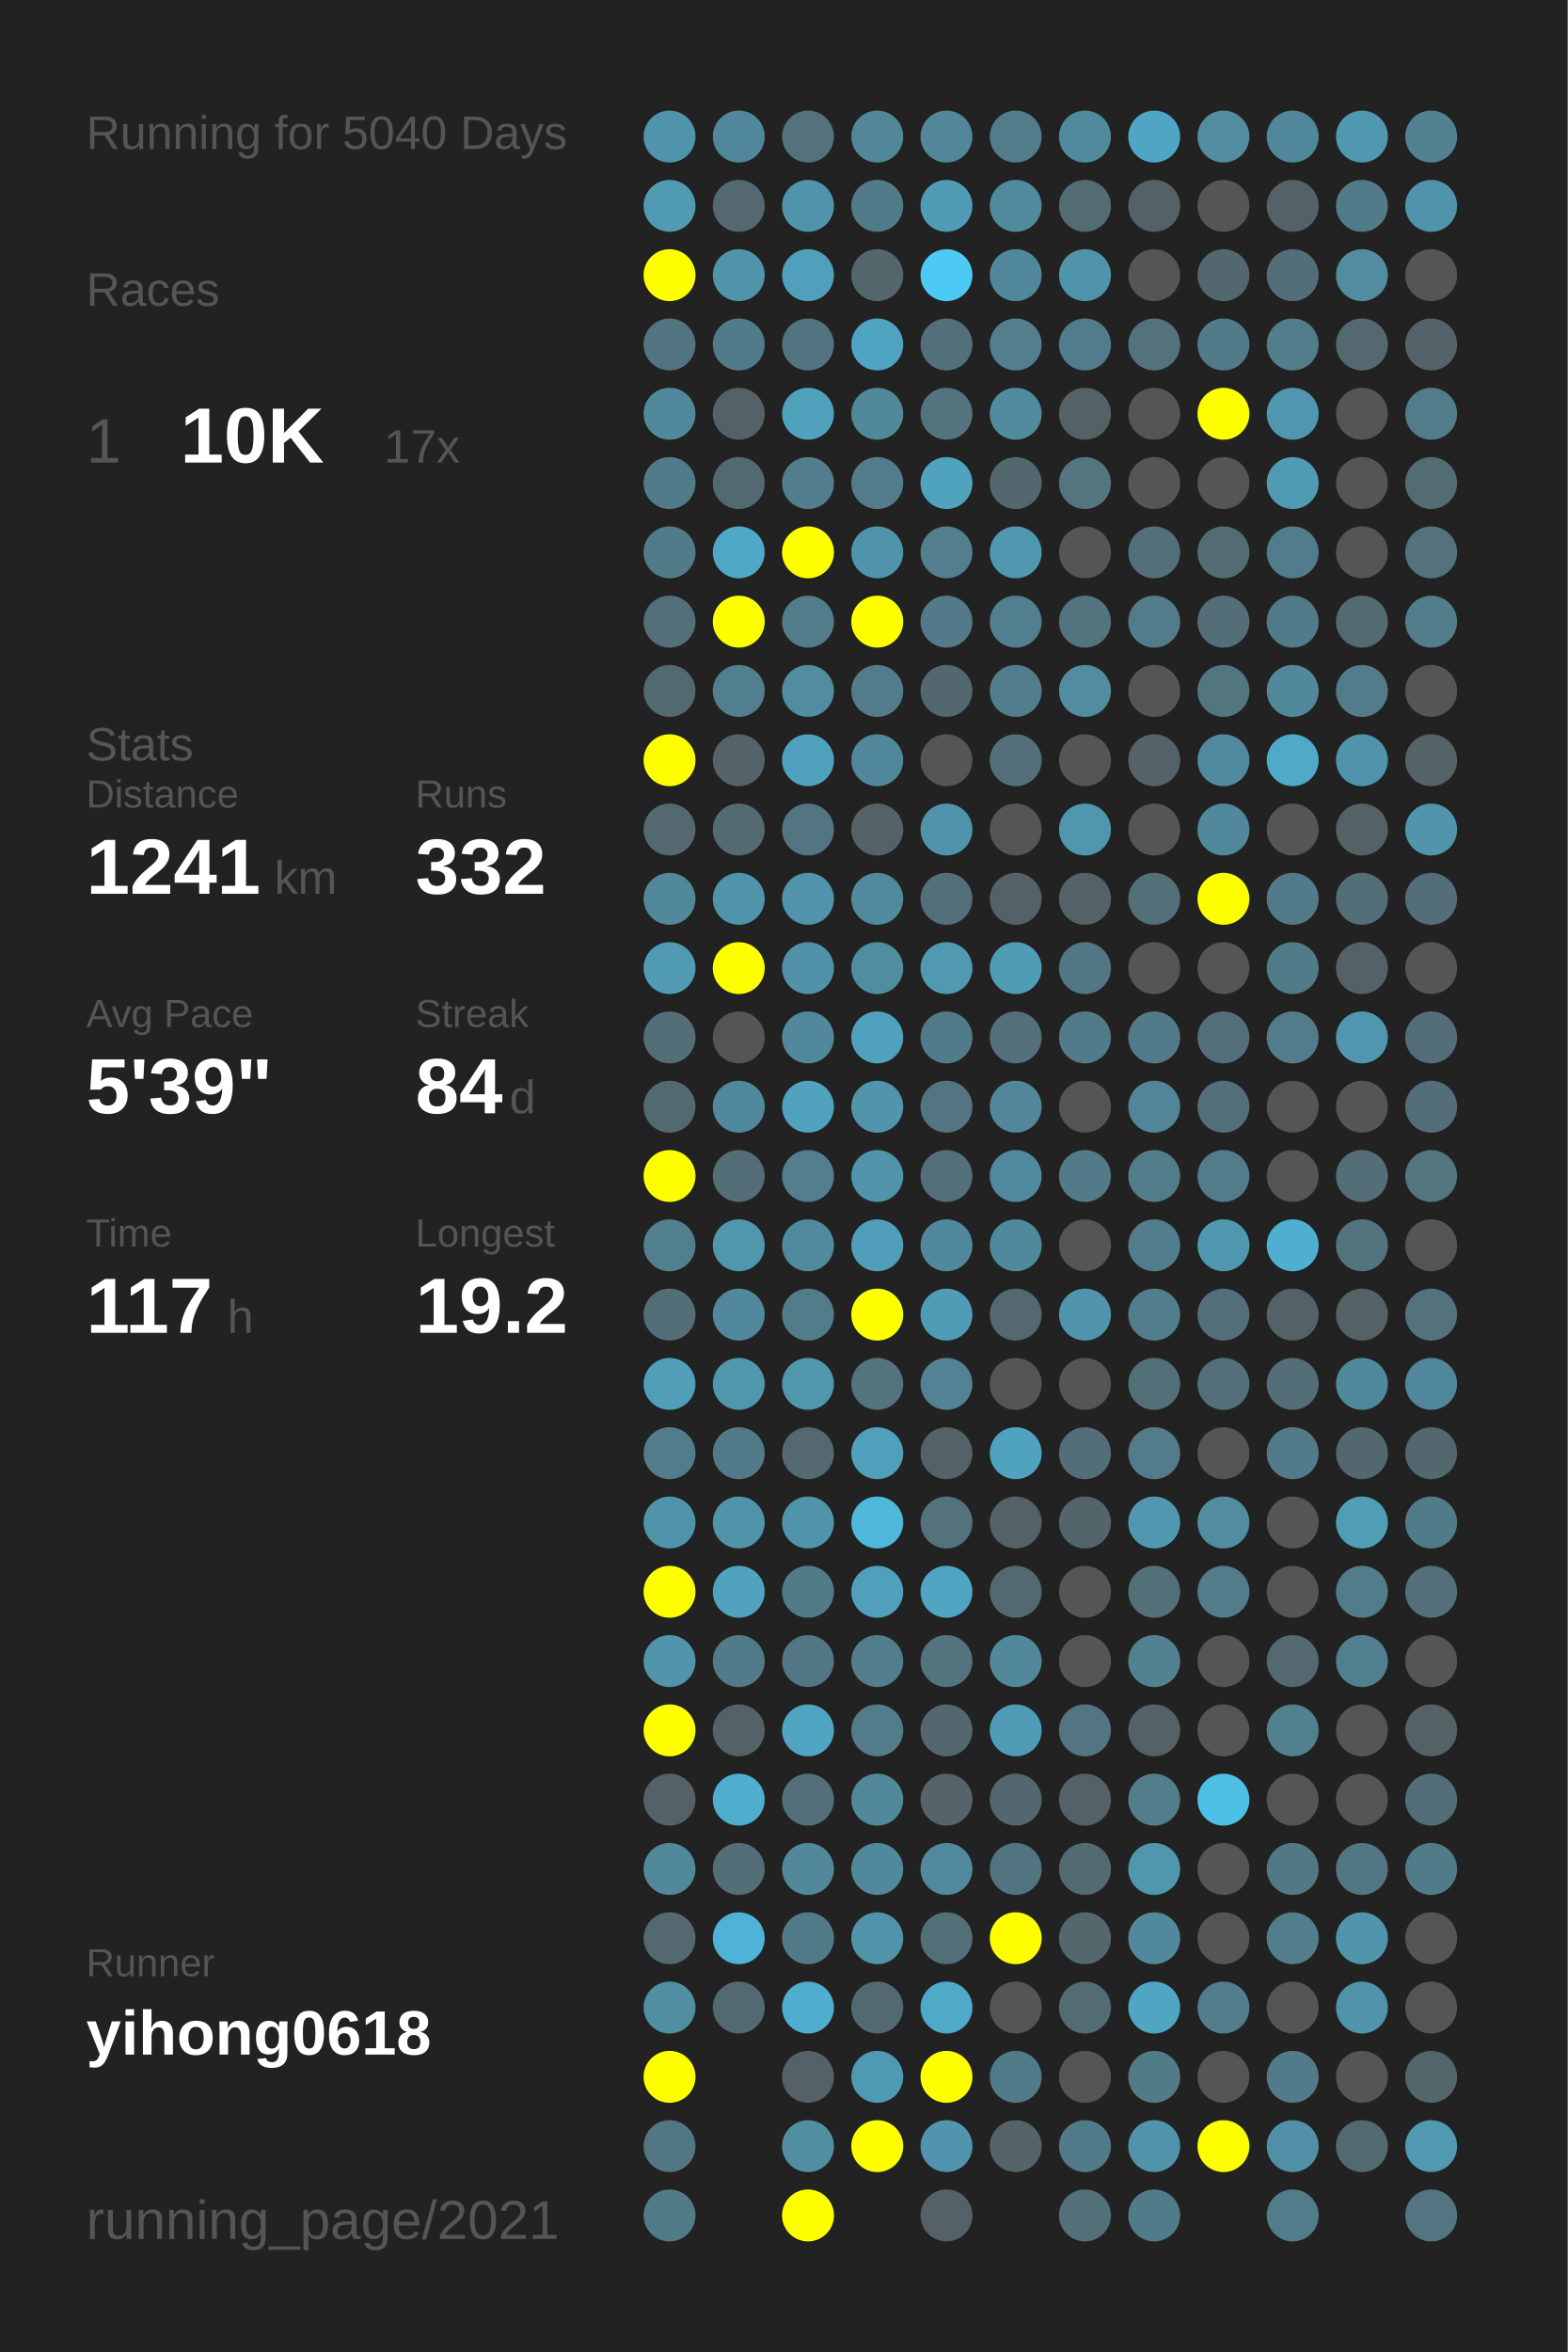
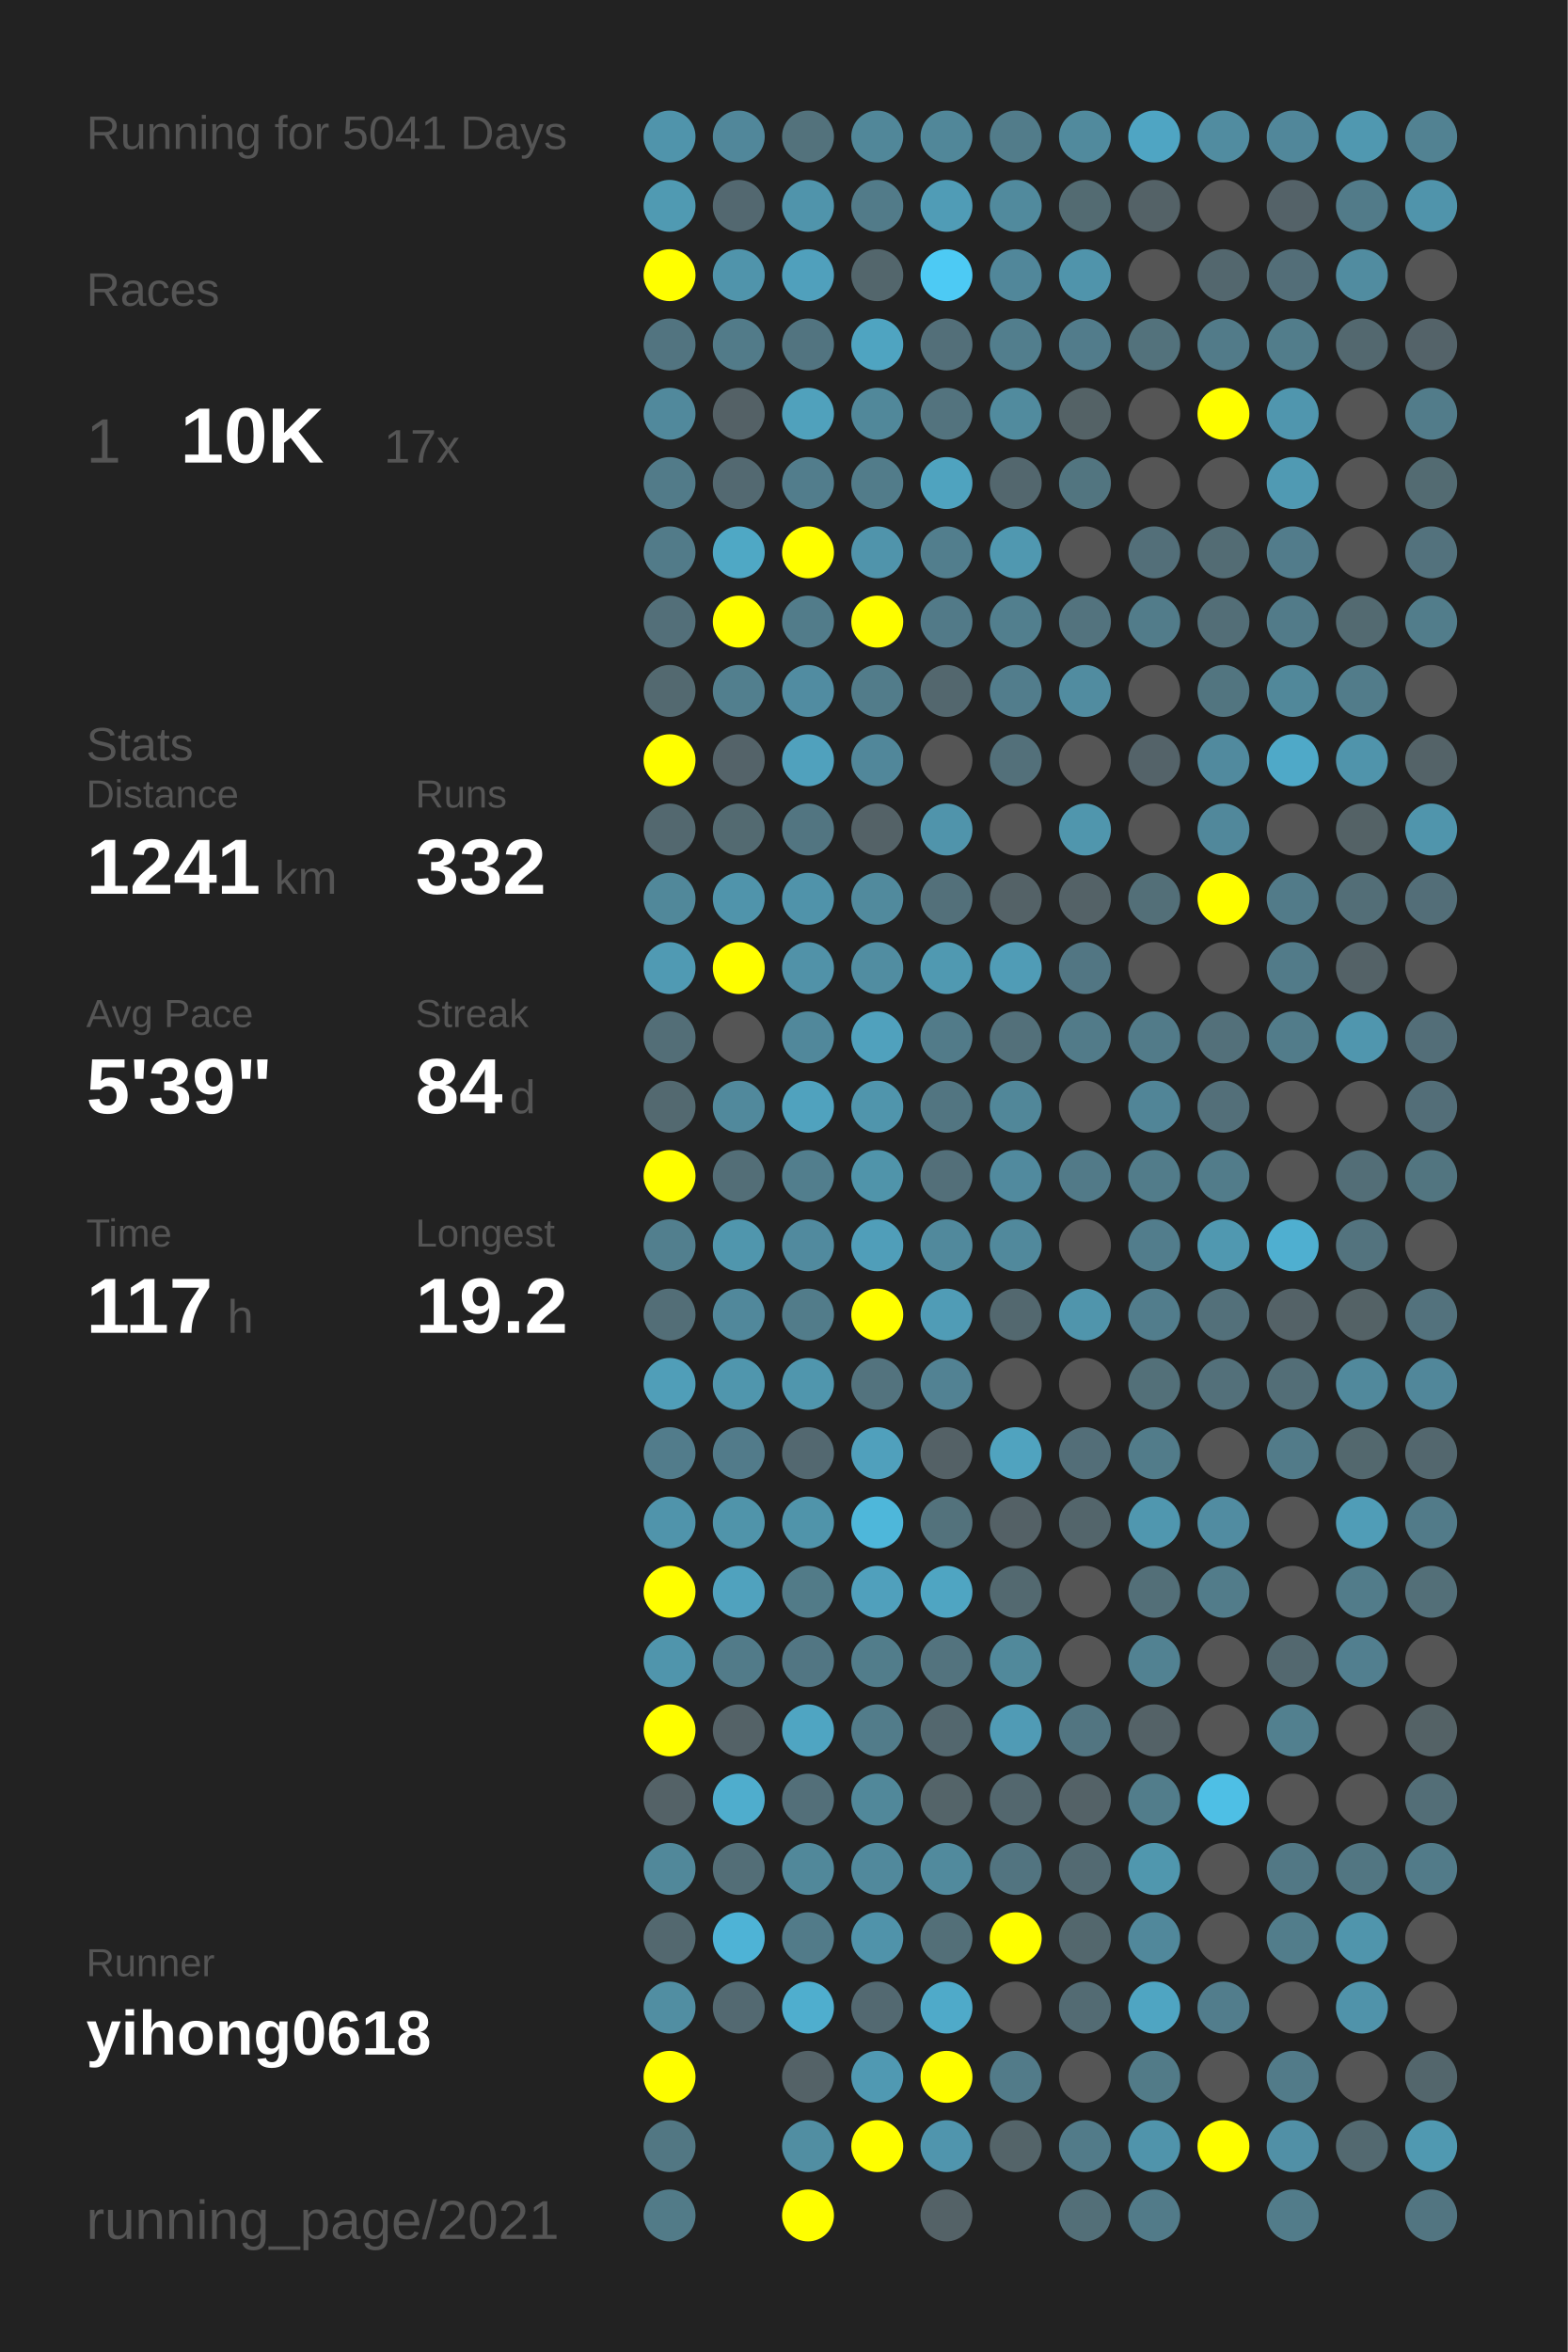
<svg xmlns="http://www.w3.org/2000/svg" baseProfile="full" height="300mm" version="1.1" viewBox="0,0,200,300" width="200mm">
  <defs />
  <rect fill="#222222" height="300" width="200" x="0" y="0" />
-   <text fill="#555555" style="font-size:6px; font-family:Arial;" x="11" y="19">Running for 5040 Days</text>
+   <text fill="#555555" style="font-size:6px; font-family:Arial;" x="11" y="19">Running for 5041 Days</text>
  <text fill="#555555" style="font-size:6px; font-family:Arial;" x="11" y="39">Races</text>
  <text fill="#555555" style="font-size:8px; font-family:Arial;" x="11" y="59">1</text>
  <text fill="#FFFFFF" style="font-size:10px; font-family:Arial; font-weight:bold;" x="23" y="59">10K</text>
  <text fill="#555555" style="font-size:6px; font-family:Arial;" x="49" y="59">17x</text>
  <text fill="#555555" style="font-size:6px; font-family:Arial;" x="11" y="97">Stats</text>
  <text fill="#555555" style="font-size:5px; font-family:Arial;" x="11" y="103">Distance</text>
  <text fill="#FFFFFF" style="font-size:10px; font-family:Arial; font-weight:bold;" x="11" y="114">1241</text>
  <text fill="#555555" style="font-size:6px; font-family:Arial;" x="35" y="114">km</text>
  <text fill="#555555" style="font-size:5px; font-family:Arial;" x="53" y="103">Runs</text>
  <text fill="#FFFFFF" style="font-size:10px; font-family:Arial; font-weight:bold;" x="53" y="114">332</text>
  <text fill="#555555" style="font-size:5px; font-family:Arial;" x="11" y="131">Avg Pace</text>
  <text fill="#FFFFFF" style="font-size:10px; font-family:Arial; font-weight:bold;" x="11" y="142">5'39"</text>
  <text fill="#555555" style="font-size:5px; font-family:Arial;" x="53" y="131">Streak</text>
  <text fill="#FFFFFF" style="font-size:10px; font-family:Arial; font-weight:bold;" x="53" y="142">84</text>
  <text fill="#555555" style="font-size:6px; font-family:Arial;" x="65" y="142">d</text>
  <text fill="#555555" style="font-size:5px; font-family:Arial;" x="11" y="159">Time</text>
  <text fill="#FFFFFF" style="font-size:10px; font-family:Arial; font-weight:bold;" x="11" y="170">117</text>
  <text fill="#555555" style="font-size:6px; font-family:Arial;" x="29" y="170">h</text>
  <text fill="#555555" style="font-size:5px; font-family:Arial;" x="53" y="159">Longest</text>
  <text fill="#FFFFFF" style="font-size:10px; font-family:Arial; font-weight:bold;" x="53" y="170">19.2</text>
  <text fill="#555555" style="font-size:5px; font-family:Arial;" x="11" y="252.065">Runner</text>
  <text fill="#FFFFFF" style="font-size:8px; font-family:Arial; font-weight:bold;" x="11" y="262.065">yihong0618</text>
  <text fill="#555555" style="font-size:7px; font-family:Arial;" x="11" y="285.581">running_page/2021</text>
  <circle cx="85.417" cy="17.419" fill="#5094ab" r="3.312" />
  <circle cx="85.417" cy="26.258" fill="#509ab2" r="3.312" />
  <circle cx="85.417" cy="35.097" fill="#FFFF00" r="3.312" />
  <circle cx="85.417" cy="43.935" fill="#527480" r="3.312" />
  <circle cx="85.417" cy="52.774" fill="#51899c" r="3.312" />
  <circle cx="85.417" cy="61.613" fill="#527b89" r="3.312" />
  <circle cx="85.417" cy="70.452" fill="#527b89" r="3.312" />
  <circle cx="85.417" cy="79.29" fill="#536f79" r="3.312" />
  <circle cx="85.417" cy="88.129" fill="#536970" r="3.312" />
  <circle cx="85.417" cy="96.968" fill="#FFFF00" r="3.312" />
  <circle cx="85.417" cy="105.806" fill="#53686f" r="3.312" />
  <circle cx="85.417" cy="114.645" fill="#51889a" r="3.312" />
  <circle cx="85.417" cy="123.484" fill="#509ab3" r="3.312" />
  <circle cx="85.417" cy="132.323" fill="#536e77" r="3.312" />
  <circle cx="85.417" cy="141.161" fill="#536970" r="3.312" />
  <circle cx="85.417" cy="150" fill="#FFFF00" r="3.312" />
  <circle cx="85.417" cy="158.839" fill="#527f8e" r="3.312" />
  <circle cx="85.417" cy="167.677" fill="#536e77" r="3.312" />
  <circle cx="85.417" cy="176.516" fill="#509eb8" r="3.312" />
  <circle cx="85.417" cy="185.355" fill="#527c8b" r="3.312" />
  <circle cx="85.417" cy="194.194" fill="#5094ab" r="3.312" />
  <circle cx="85.417" cy="203.032" fill="#FFFF00" r="3.312" />
  <circle cx="85.417" cy="211.871" fill="#5095ac" r="3.312" />
  <circle cx="85.417" cy="220.71" fill="#FFFF00" r="3.312" />
  <circle cx="85.417" cy="229.548" fill="#546267" r="3.312" />
  <circle cx="85.417" cy="238.387" fill="#51889a" r="3.312" />
  <circle cx="85.417" cy="247.226" fill="#53686f" r="3.312" />
  <circle cx="85.417" cy="256.065" fill="#518ea2" r="3.312" />
  <circle cx="85.417" cy="264.903" fill="#FFFF00" r="3.312" />
  <circle cx="85.417" cy="273.742" fill="#527783" r="3.312" />
  <circle cx="85.417" cy="282.581" fill="#527b88" r="3.312" />
  <circle cx="94.25" cy="17.419" fill="#51879a" r="3.312" />
  <circle cx="94.25" cy="26.258" fill="#536870" r="3.312" />
  <circle cx="94.25" cy="35.097" fill="#5094ab" r="3.312" />
  <circle cx="94.25" cy="43.935" fill="#527b89" r="3.312" />
  <circle cx="94.25" cy="52.774" fill="#546166" r="3.312" />
  <circle cx="94.25" cy="61.613" fill="#536971" r="3.312" />
  <circle cx="94.25" cy="70.452" fill="#4fa8c5" r="3.312" />
  <circle cx="94.25" cy="79.29" fill="#FFFF00" r="3.312" />
  <circle cx="94.25" cy="88.129" fill="#527f8e" r="3.312" />
  <circle cx="94.25" cy="96.968" fill="#546369" r="3.312" />
  <circle cx="94.25" cy="105.806" fill="#536a71" r="3.312" />
  <circle cx="94.25" cy="114.645" fill="#5094ab" r="3.312" />
  <circle cx="94.25" cy="123.484" fill="#FFFF00" r="3.312" />
  <circle cx="94.25" cy="132.323" fill="#555555" r="3.312" />
  <circle cx="94.25" cy="141.161" fill="#51899c" r="3.312" />
  <circle cx="94.25" cy="150" fill="#536e77" r="3.312" />
  <circle cx="94.25" cy="158.839" fill="#5096ad" r="3.312" />
  <circle cx="94.25" cy="167.677" fill="#51889b" r="3.312" />
  <circle cx="94.25" cy="176.516" fill="#5096ad" r="3.312" />
  <circle cx="94.25" cy="185.355" fill="#527b8a" r="3.312" />
  <circle cx="94.25" cy="194.194" fill="#5094aa" r="3.312" />
  <circle cx="94.25" cy="203.032" fill="#50a2be" r="3.312" />
  <circle cx="94.25" cy="211.871" fill="#527b89" r="3.312" />
  <circle cx="94.25" cy="220.71" fill="#546267" r="3.312" />
  <circle cx="94.25" cy="229.548" fill="#4fadcd" r="3.312" />
  <circle cx="94.25" cy="238.387" fill="#536e77" r="3.312" />
  <circle cx="94.25" cy="247.226" fill="#4eb3d6" r="3.312" />
  <circle cx="94.25" cy="256.065" fill="#536971" r="3.312" />
  <circle cx="103.083" cy="17.419" fill="#53727c" r="3.312" />
  <circle cx="103.083" cy="26.258" fill="#5094ab" r="3.312" />
  <circle cx="103.083" cy="35.097" fill="#50a0bc" r="3.312" />
  <circle cx="103.083" cy="43.935" fill="#527480" r="3.312" />
  <circle cx="103.083" cy="52.774" fill="#50a1bc" r="3.312" />
  <circle cx="103.083" cy="61.613" fill="#527d8c" r="3.312" />
  <circle cx="103.083" cy="70.452" fill="#FFFF00" r="3.312" />
  <circle cx="103.083" cy="79.29" fill="#527c8a" r="3.312" />
  <circle cx="103.083" cy="88.129" fill="#518ca1" r="3.312" />
  <circle cx="103.083" cy="96.968" fill="#50a1bd" r="3.312" />
  <circle cx="103.083" cy="105.806" fill="#527581" r="3.312" />
  <circle cx="103.083" cy="114.645" fill="#5093aa" r="3.312" />
  <circle cx="103.083" cy="123.484" fill="#5192a8" r="3.312" />
  <circle cx="103.083" cy="132.323" fill="#51889b" r="3.312" />
  <circle cx="103.083" cy="141.161" fill="#50a2be" r="3.312" />
  <circle cx="103.083" cy="150" fill="#527e8d" r="3.312" />
  <circle cx="103.083" cy="158.839" fill="#518a9e" r="3.312" />
  <circle cx="103.083" cy="167.677" fill="#527c8a" r="3.312" />
  <circle cx="103.083" cy="176.516" fill="#5096ad" r="3.312" />
  <circle cx="103.083" cy="185.355" fill="#536870" r="3.312" />
  <circle cx="103.083" cy="194.194" fill="#5094aa" r="3.312" />
  <circle cx="103.083" cy="203.032" fill="#527b88" r="3.312" />
  <circle cx="103.083" cy="211.871" fill="#527683" r="3.312" />
  <circle cx="103.083" cy="220.71" fill="#4fa5c2" r="3.312" />
  <circle cx="103.083" cy="229.548" fill="#536f79" r="3.312" />
  <circle cx="103.083" cy="238.387" fill="#51889a" r="3.312" />
  <circle cx="103.083" cy="247.226" fill="#527b89" r="3.312" />
  <circle cx="103.083" cy="256.065" fill="#4faece" r="3.312" />
  <circle cx="103.083" cy="264.903" fill="#546267" r="3.312" />
  <circle cx="103.083" cy="273.742" fill="#518ea2" r="3.312" />
  <circle cx="103.083" cy="282.581" fill="#FFFF00" r="3.312" />
  <circle cx="111.917" cy="17.419" fill="#518799" r="3.312" />
  <circle cx="111.917" cy="26.258" fill="#527b89" r="3.312" />
  <circle cx="111.917" cy="35.097" fill="#53666c" r="3.312" />
  <circle cx="111.917" cy="43.935" fill="#4fa4c1" r="3.312" />
  <circle cx="111.917" cy="52.774" fill="#51889a" r="3.312" />
  <circle cx="111.917" cy="61.613" fill="#527c8a" r="3.312" />
  <circle cx="111.917" cy="70.452" fill="#5094ab" r="3.312" />
  <circle cx="111.917" cy="79.29" fill="#FFFF00" r="3.312" />
  <circle cx="111.917" cy="88.129" fill="#527c8a" r="3.312" />
  <circle cx="111.917" cy="96.968" fill="#51879a" r="3.312" />
  <circle cx="111.917" cy="105.806" fill="#546267" r="3.312" />
  <circle cx="111.917" cy="114.645" fill="#518a9d" r="3.312" />
  <circle cx="111.917" cy="123.484" fill="#518da1" r="3.312" />
  <circle cx="111.917" cy="132.323" fill="#50a1bd" r="3.312" />
  <circle cx="111.917" cy="141.161" fill="#5095ac" r="3.312" />
  <circle cx="111.917" cy="150" fill="#5094aa" r="3.312" />
  <circle cx="111.917" cy="158.839" fill="#509eb9" r="3.312" />
  <circle cx="111.917" cy="167.677" fill="#FFFF00" r="3.312" />
  <circle cx="111.917" cy="176.516" fill="#53737e" r="3.312" />
  <circle cx="111.917" cy="185.355" fill="#50a0bc" r="3.312" />
  <circle cx="111.917" cy="194.194" fill="#4eb7da" r="3.312" />
  <circle cx="111.917" cy="203.032" fill="#50a0bc" r="3.312" />
  <circle cx="111.917" cy="211.871" fill="#527d8b" r="3.312" />
  <circle cx="111.917" cy="220.71" fill="#527c8a" r="3.312" />
  <circle cx="111.917" cy="229.548" fill="#51889a" r="3.312" />
  <circle cx="111.917" cy="238.387" fill="#51899c" r="3.312" />
  <circle cx="111.917" cy="247.226" fill="#5093aa" r="3.312" />
  <circle cx="111.917" cy="256.065" fill="#536971" r="3.312" />
  <circle cx="111.917" cy="264.903" fill="#5099b2" r="3.312" />
  <circle cx="111.917" cy="273.742" fill="#FFFF00" r="3.312" />
  <circle cx="120.75" cy="17.419" fill="#518799" r="3.312" />
  <circle cx="120.75" cy="26.258" fill="#509cb6" r="3.312" />
  <circle cx="120.75" cy="35.097" fill="#4dcaf4" r="3.312" />
  <circle cx="120.75" cy="43.935" fill="#536f79" r="3.312" />
  <circle cx="120.75" cy="52.774" fill="#53737e" r="3.312" />
  <circle cx="120.75" cy="61.613" fill="#4fa3bf" r="3.312" />
  <circle cx="120.75" cy="70.452" fill="#527e8d" r="3.312" />
  <circle cx="120.75" cy="79.29" fill="#527a88" r="3.312" />
  <circle cx="120.75" cy="88.129" fill="#53676e" r="3.312" />
  <circle cx="120.75" cy="96.968" fill="#555555" r="3.312" />
  <circle cx="120.75" cy="105.806" fill="#5094ab" r="3.312" />
  <circle cx="120.75" cy="114.645" fill="#53707a" r="3.312" />
  <circle cx="120.75" cy="123.484" fill="#5099b1" r="3.312" />
  <circle cx="120.75" cy="132.323" fill="#527b89" r="3.312" />
  <circle cx="120.75" cy="141.161" fill="#527581" r="3.312" />
  <circle cx="120.75" cy="150" fill="#536f79" r="3.312" />
  <circle cx="120.75" cy="158.839" fill="#51899c" r="3.312" />
  <circle cx="120.75" cy="167.677" fill="#509cb6" r="3.312" />
  <circle cx="120.75" cy="176.516" fill="#528293" r="3.312" />
  <circle cx="120.75" cy="185.355" fill="#546166" r="3.312" />
  <circle cx="120.75" cy="194.194" fill="#53727c" r="3.312" />
  <circle cx="120.75" cy="203.032" fill="#4fa5c2" r="3.312" />
  <circle cx="120.75" cy="211.871" fill="#53737e" r="3.312" />
  <circle cx="120.75" cy="220.71" fill="#53676e" r="3.312" />
  <circle cx="120.75" cy="229.548" fill="#546469" r="3.312" />
  <circle cx="120.75" cy="238.387" fill="#518a9d" r="3.312" />
  <circle cx="120.75" cy="247.226" fill="#536f78" r="3.312" />
  <circle cx="120.75" cy="256.065" fill="#4faac9" r="3.312" />
  <circle cx="120.75" cy="264.903" fill="#FFFF00" r="3.312" />
  <circle cx="120.75" cy="273.742" fill="#5095ad" r="3.312" />
  <circle cx="120.75" cy="282.581" fill="#546267" r="3.312" />
  <circle cx="129.583" cy="17.419" fill="#527c8a" r="3.312" />
  <circle cx="129.583" cy="26.258" fill="#518a9d" r="3.312" />
  <circle cx="129.583" cy="35.097" fill="#51879a" r="3.312" />
  <circle cx="129.583" cy="43.935" fill="#527e8d" r="3.312" />
  <circle cx="129.583" cy="52.774" fill="#518b9e" r="3.312" />
  <circle cx="129.583" cy="61.613" fill="#53676e" r="3.312" />
  <circle cx="129.583" cy="70.452" fill="#5098b0" r="3.312" />
  <circle cx="129.583" cy="79.29" fill="#527f8e" r="3.312" />
  <circle cx="129.583" cy="88.129" fill="#527d8c" r="3.312" />
  <circle cx="129.583" cy="96.968" fill="#53707a" r="3.312" />
  <circle cx="129.583" cy="105.806" fill="#555555" r="3.312" />
  <circle cx="129.583" cy="114.645" fill="#546267" r="3.312" />
  <circle cx="129.583" cy="123.484" fill="#509cb6" r="3.312" />
  <circle cx="129.583" cy="132.323" fill="#53707a" r="3.312" />
  <circle cx="129.583" cy="141.161" fill="#518799" r="3.312" />
  <circle cx="129.583" cy="150" fill="#518a9e" r="3.312" />
  <circle cx="129.583" cy="158.839" fill="#51899c" r="3.312" />
  <circle cx="129.583" cy="167.677" fill="#53686f" r="3.312" />
  <circle cx="129.583" cy="176.516" fill="#555555" r="3.312" />
  <circle cx="129.583" cy="185.355" fill="#50a3bf" r="3.312" />
  <circle cx="129.583" cy="194.194" fill="#546166" r="3.312" />
  <circle cx="129.583" cy="203.032" fill="#536970" r="3.312" />
  <circle cx="129.583" cy="211.871" fill="#51899b" r="3.312" />
  <circle cx="129.583" cy="220.71" fill="#509bb5" r="3.312" />
  <circle cx="129.583" cy="229.548" fill="#53676e" r="3.312" />
  <circle cx="129.583" cy="238.387" fill="#527480" r="3.312" />
  <circle cx="129.583" cy="247.226" fill="#FFFF00" r="3.312" />
  <circle cx="129.583" cy="256.065" fill="#555555" r="3.312" />
  <circle cx="129.583" cy="264.903" fill="#527b89" r="3.312" />
  <circle cx="129.583" cy="273.742" fill="#546469" r="3.312" />
  <circle cx="138.417" cy="17.419" fill="#518a9d" r="3.312" />
  <circle cx="138.417" cy="26.258" fill="#536b72" r="3.312" />
  <circle cx="138.417" cy="35.097" fill="#5094ab" r="3.312" />
  <circle cx="138.417" cy="43.935" fill="#527c8b" r="3.312" />
  <circle cx="138.417" cy="52.774" fill="#546266" r="3.312" />
  <circle cx="138.417" cy="61.613" fill="#527580" r="3.312" />
  <circle cx="138.417" cy="70.452" fill="#555555" r="3.312" />
  <circle cx="138.417" cy="79.29" fill="#53737e" r="3.312" />
  <circle cx="138.417" cy="88.129" fill="#518ca0" r="3.312" />
  <circle cx="138.417" cy="96.968" fill="#555555" r="3.312" />
  <circle cx="138.417" cy="105.806" fill="#5096ad" r="3.312" />
  <circle cx="138.417" cy="114.645" fill="#546267" r="3.312" />
  <circle cx="138.417" cy="123.484" fill="#527683" r="3.312" />
  <circle cx="138.417" cy="132.323" fill="#527b89" r="3.312" />
  <circle cx="138.417" cy="141.161" fill="#555555" r="3.312" />
  <circle cx="138.417" cy="150" fill="#527a88" r="3.312" />
  <circle cx="138.417" cy="158.839" fill="#555555" r="3.312" />
  <circle cx="138.417" cy="167.677" fill="#5095ac" r="3.312" />
  <circle cx="138.417" cy="176.516" fill="#555555" r="3.312" />
  <circle cx="138.417" cy="185.355" fill="#536e78" r="3.312" />
  <circle cx="138.417" cy="194.194" fill="#53656b" r="3.312" />
  <circle cx="138.417" cy="203.032" fill="#555555" r="3.312" />
  <circle cx="138.417" cy="211.871" fill="#555555" r="3.312" />
  <circle cx="138.417" cy="220.71" fill="#527581" r="3.312" />
  <circle cx="138.417" cy="229.548" fill="#546267" r="3.312" />
  <circle cx="138.417" cy="238.387" fill="#536a72" r="3.312" />
  <circle cx="138.417" cy="247.226" fill="#53676d" r="3.312" />
  <circle cx="138.417" cy="256.065" fill="#536b73" r="3.312" />
  <circle cx="138.417" cy="264.903" fill="#555555" r="3.312" />
  <circle cx="138.417" cy="273.742" fill="#527b89" r="3.312" />
  <circle cx="138.417" cy="282.581" fill="#536f78" r="3.312" />
  <circle cx="147.25" cy="17.419" fill="#4fa5c3" r="3.312" />
  <circle cx="147.25" cy="26.258" fill="#546267" r="3.312" />
  <circle cx="147.25" cy="35.097" fill="#555555" r="3.312" />
  <circle cx="147.25" cy="43.935" fill="#53727c" r="3.312" />
  <circle cx="147.25" cy="52.774" fill="#555555" r="3.312" />
  <circle cx="147.25" cy="61.613" fill="#555555" r="3.312" />
  <circle cx="147.25" cy="70.452" fill="#536f79" r="3.312" />
  <circle cx="147.25" cy="79.29" fill="#527c8a" r="3.312" />
  <circle cx="147.25" cy="88.129" fill="#555555" r="3.312" />
  <circle cx="147.25" cy="96.968" fill="#546369" r="3.312" />
  <circle cx="147.25" cy="105.806" fill="#555555" r="3.312" />
  <circle cx="147.25" cy="114.645" fill="#536f78" r="3.312" />
  <circle cx="147.25" cy="123.484" fill="#555555" r="3.312" />
  <circle cx="147.25" cy="132.323" fill="#527b89" r="3.312" />
  <circle cx="147.25" cy="141.161" fill="#518597" r="3.312" />
  <circle cx="147.25" cy="150" fill="#527c8a" r="3.312" />
  <circle cx="147.25" cy="158.839" fill="#527d8c" r="3.312" />
  <circle cx="147.25" cy="167.677" fill="#527d8c" r="3.312" />
  <circle cx="147.25" cy="176.516" fill="#537079" r="3.312" />
  <circle cx="147.25" cy="185.355" fill="#527c8a" r="3.312" />
  <circle cx="147.25" cy="194.194" fill="#5097af" r="3.312" />
  <circle cx="147.25" cy="203.032" fill="#536f78" r="3.312" />
  <circle cx="147.25" cy="211.871" fill="#528292" r="3.312" />
  <circle cx="147.25" cy="220.71" fill="#546267" r="3.312" />
  <circle cx="147.25" cy="229.548" fill="#527d8b" r="3.312" />
  <circle cx="147.25" cy="238.387" fill="#5097ae" r="3.312" />
  <circle cx="147.25" cy="247.226" fill="#51889b" r="3.312" />
  <circle cx="147.25" cy="256.065" fill="#4fa5c2" r="3.312" />
  <circle cx="147.25" cy="264.903" fill="#527b88" r="3.312" />
  <circle cx="147.25" cy="273.742" fill="#5094ab" r="3.312" />
  <circle cx="147.25" cy="282.581" fill="#527b89" r="3.312" />
  <circle cx="156.083" cy="17.419" fill="#518ca0" r="3.312" />
  <circle cx="156.083" cy="26.258" fill="#555555" r="3.312" />
  <circle cx="156.083" cy="35.097" fill="#53676e" r="3.312" />
  <circle cx="156.083" cy="43.935" fill="#527b89" r="3.312" />
  <circle cx="156.083" cy="52.774" fill="#FFFF00" r="3.312" />
  <circle cx="156.083" cy="61.613" fill="#555555" r="3.312" />
  <circle cx="156.083" cy="70.452" fill="#536c74" r="3.312" />
  <circle cx="156.083" cy="79.29" fill="#536e77" r="3.312" />
  <circle cx="156.083" cy="88.129" fill="#527580" r="3.312" />
  <circle cx="156.083" cy="96.968" fill="#518a9e" r="3.312" />
  <circle cx="156.083" cy="105.806" fill="#51889b" r="3.312" />
  <circle cx="156.083" cy="114.645" fill="#FFFF00" r="3.312" />
  <circle cx="156.083" cy="123.484" fill="#555555" r="3.312" />
  <circle cx="156.083" cy="132.323" fill="#53707a" r="3.312" />
  <circle cx="156.083" cy="141.161" fill="#536f79" r="3.312" />
  <circle cx="156.083" cy="150" fill="#527c8a" r="3.312" />
  <circle cx="156.083" cy="158.839" fill="#5098b0" r="3.312" />
  <circle cx="156.083" cy="167.677" fill="#53707a" r="3.312" />
  <circle cx="156.083" cy="176.516" fill="#53707a" r="3.312" />
  <circle cx="156.083" cy="185.355" fill="#555555" r="3.312" />
  <circle cx="156.083" cy="194.194" fill="#518ca1" r="3.312" />
  <circle cx="156.083" cy="203.032" fill="#527c8a" r="3.312" />
  <circle cx="156.083" cy="211.871" fill="#555555" r="3.312" />
  <circle cx="156.083" cy="220.71" fill="#555555" r="3.312" />
  <circle cx="156.083" cy="229.548" fill="#4ebfe5" r="3.312" />
  <circle cx="156.083" cy="238.387" fill="#555555" r="3.312" />
  <circle cx="156.083" cy="247.226" fill="#555555" r="3.312" />
  <circle cx="156.083" cy="256.065" fill="#527d8c" r="3.312" />
  <circle cx="156.083" cy="264.903" fill="#555555" r="3.312" />
  <circle cx="156.083" cy="273.742" fill="#FFFF00" r="3.312" />
  <circle cx="164.917" cy="17.419" fill="#51879a" r="3.312" />
  <circle cx="164.917" cy="26.258" fill="#546268" r="3.312" />
  <circle cx="164.917" cy="35.097" fill="#536e78" r="3.312" />
  <circle cx="164.917" cy="43.935" fill="#527d8b" r="3.312" />
  <circle cx="164.917" cy="52.774" fill="#5096ae" r="3.312" />
  <circle cx="164.917" cy="61.613" fill="#509ab3" r="3.312" />
  <circle cx="164.917" cy="70.452" fill="#527c8b" r="3.312" />
  <circle cx="164.917" cy="79.29" fill="#527b89" r="3.312" />
  <circle cx="164.917" cy="88.129" fill="#51889a" r="3.312" />
  <circle cx="164.917" cy="96.968" fill="#4fa9c8" r="3.312" />
  <circle cx="164.917" cy="105.806" fill="#555555" r="3.312" />
  <circle cx="164.917" cy="114.645" fill="#527b89" r="3.312" />
  <circle cx="164.917" cy="123.484" fill="#527b89" r="3.312" />
  <circle cx="164.917" cy="132.323" fill="#527c8a" r="3.312" />
  <circle cx="164.917" cy="141.161" fill="#555555" r="3.312" />
  <circle cx="164.917" cy="150" fill="#555555" r="3.312" />
  <circle cx="164.917" cy="158.839" fill="#4fafd0" r="3.312" />
  <circle cx="164.917" cy="167.677" fill="#546267" r="3.312" />
  <circle cx="164.917" cy="176.516" fill="#536e77" r="3.312" />
  <circle cx="164.917" cy="185.355" fill="#527b89" r="3.312" />
  <circle cx="164.917" cy="194.194" fill="#555555" r="3.312" />
  <circle cx="164.917" cy="203.032" fill="#555555" r="3.312" />
  <circle cx="164.917" cy="211.871" fill="#53686f" r="3.312" />
  <circle cx="164.917" cy="220.71" fill="#52808f" r="3.312" />
  <circle cx="164.917" cy="229.548" fill="#555555" r="3.312" />
  <circle cx="164.917" cy="238.387" fill="#527885" r="3.312" />
  <circle cx="164.917" cy="247.226" fill="#527d8b" r="3.312" />
  <circle cx="164.917" cy="256.065" fill="#555555" r="3.312" />
  <circle cx="164.917" cy="264.903" fill="#527b89" r="3.312" />
  <circle cx="164.917" cy="273.742" fill="#5190a6" r="3.312" />
  <circle cx="164.917" cy="282.581" fill="#527c8a" r="3.312" />
  <circle cx="173.75" cy="17.419" fill="#5098b0" r="3.312" />
  <circle cx="173.75" cy="26.258" fill="#527b89" r="3.312" />
  <circle cx="173.75" cy="35.097" fill="#518ca0" r="3.312" />
  <circle cx="173.75" cy="43.935" fill="#53686f" r="3.312" />
  <circle cx="173.75" cy="52.774" fill="#555555" r="3.312" />
  <circle cx="173.75" cy="61.613" fill="#555555" r="3.312" />
  <circle cx="173.75" cy="70.452" fill="#555555" r="3.312" />
  <circle cx="173.75" cy="79.29" fill="#536a71" r="3.312" />
  <circle cx="173.75" cy="88.129" fill="#527c8a" r="3.312" />
  <circle cx="173.75" cy="96.968" fill="#5094ab" r="3.312" />
  <circle cx="173.75" cy="105.806" fill="#546266" r="3.312" />
  <circle cx="173.75" cy="114.645" fill="#536e77" r="3.312" />
  <circle cx="173.75" cy="123.484" fill="#546267" r="3.312" />
  <circle cx="173.75" cy="132.323" fill="#5096ae" r="3.312" />
  <circle cx="173.75" cy="141.161" fill="#555555" r="3.312" />
  <circle cx="173.75" cy="150" fill="#536e77" r="3.312" />
  <circle cx="173.75" cy="158.839" fill="#53737e" r="3.312" />
  <circle cx="173.75" cy="167.677" fill="#546266" r="3.312" />
  <circle cx="173.75" cy="176.516" fill="#51899c" r="3.312" />
  <circle cx="173.75" cy="185.355" fill="#53686e" r="3.312" />
  <circle cx="173.75" cy="194.194" fill="#509db7" r="3.312" />
  <circle cx="173.75" cy="203.032" fill="#527c8a" r="3.312" />
  <circle cx="173.75" cy="211.871" fill="#527f8f" r="3.312" />
  <circle cx="173.75" cy="220.71" fill="#555555" r="3.312" />
  <circle cx="173.75" cy="229.548" fill="#555555" r="3.312" />
  <circle cx="173.75" cy="238.387" fill="#527682" r="3.312" />
  <circle cx="173.75" cy="247.226" fill="#5095ac" r="3.312" />
  <circle cx="173.75" cy="256.065" fill="#5093aa" r="3.312" />
  <circle cx="173.75" cy="264.903" fill="#555555" r="3.312" />
  <circle cx="173.75" cy="273.742" fill="#536970" r="3.312" />
  <circle cx="182.583" cy="17.419" fill="#528292" r="3.312" />
  <circle cx="182.583" cy="26.258" fill="#5094ab" r="3.312" />
  <circle cx="182.583" cy="35.097" fill="#555555" r="3.312" />
  <circle cx="182.583" cy="43.935" fill="#546369" r="3.312" />
  <circle cx="182.583" cy="52.774" fill="#527c8a" r="3.312" />
  <circle cx="182.583" cy="61.613" fill="#536b72" r="3.312" />
  <circle cx="182.583" cy="70.452" fill="#53727d" r="3.312" />
  <circle cx="182.583" cy="79.29" fill="#527d8b" r="3.312" />
  <circle cx="182.583" cy="88.129" fill="#555555" r="3.312" />
  <circle cx="182.583" cy="96.968" fill="#546368" r="3.312" />
  <circle cx="182.583" cy="105.806" fill="#5095ac" r="3.312" />
  <circle cx="182.583" cy="114.645" fill="#536e78" r="3.312" />
  <circle cx="182.583" cy="123.484" fill="#555555" r="3.312" />
  <circle cx="182.583" cy="132.323" fill="#536e78" r="3.312" />
  <circle cx="182.583" cy="141.161" fill="#536e78" r="3.312" />
  <circle cx="182.583" cy="150" fill="#527580" r="3.312" />
  <circle cx="182.583" cy="158.839" fill="#555555" r="3.312" />
  <circle cx="182.583" cy="167.677" fill="#53727d" r="3.312" />
  <circle cx="182.583" cy="176.516" fill="#51879a" r="3.312" />
  <circle cx="182.583" cy="185.355" fill="#53676e" r="3.312" />
  <circle cx="182.583" cy="194.194" fill="#527b89" r="3.312" />
  <circle cx="182.583" cy="203.032" fill="#536f78" r="3.312" />
  <circle cx="182.583" cy="211.871" fill="#555555" r="3.312" />
  <circle cx="182.583" cy="220.71" fill="#546266" r="3.312" />
  <circle cx="182.583" cy="229.548" fill="#536e77" r="3.312" />
  <circle cx="182.583" cy="238.387" fill="#527b89" r="3.312" />
  <circle cx="182.583" cy="247.226" fill="#555555" r="3.312" />
  <circle cx="182.583" cy="256.065" fill="#555555" r="3.312" />
  <circle cx="182.583" cy="264.903" fill="#53666c" r="3.312" />
  <circle cx="182.583" cy="273.742" fill="#5099b1" r="3.312" />
  <circle cx="182.583" cy="282.581" fill="#527581" r="3.312" />
</svg>
